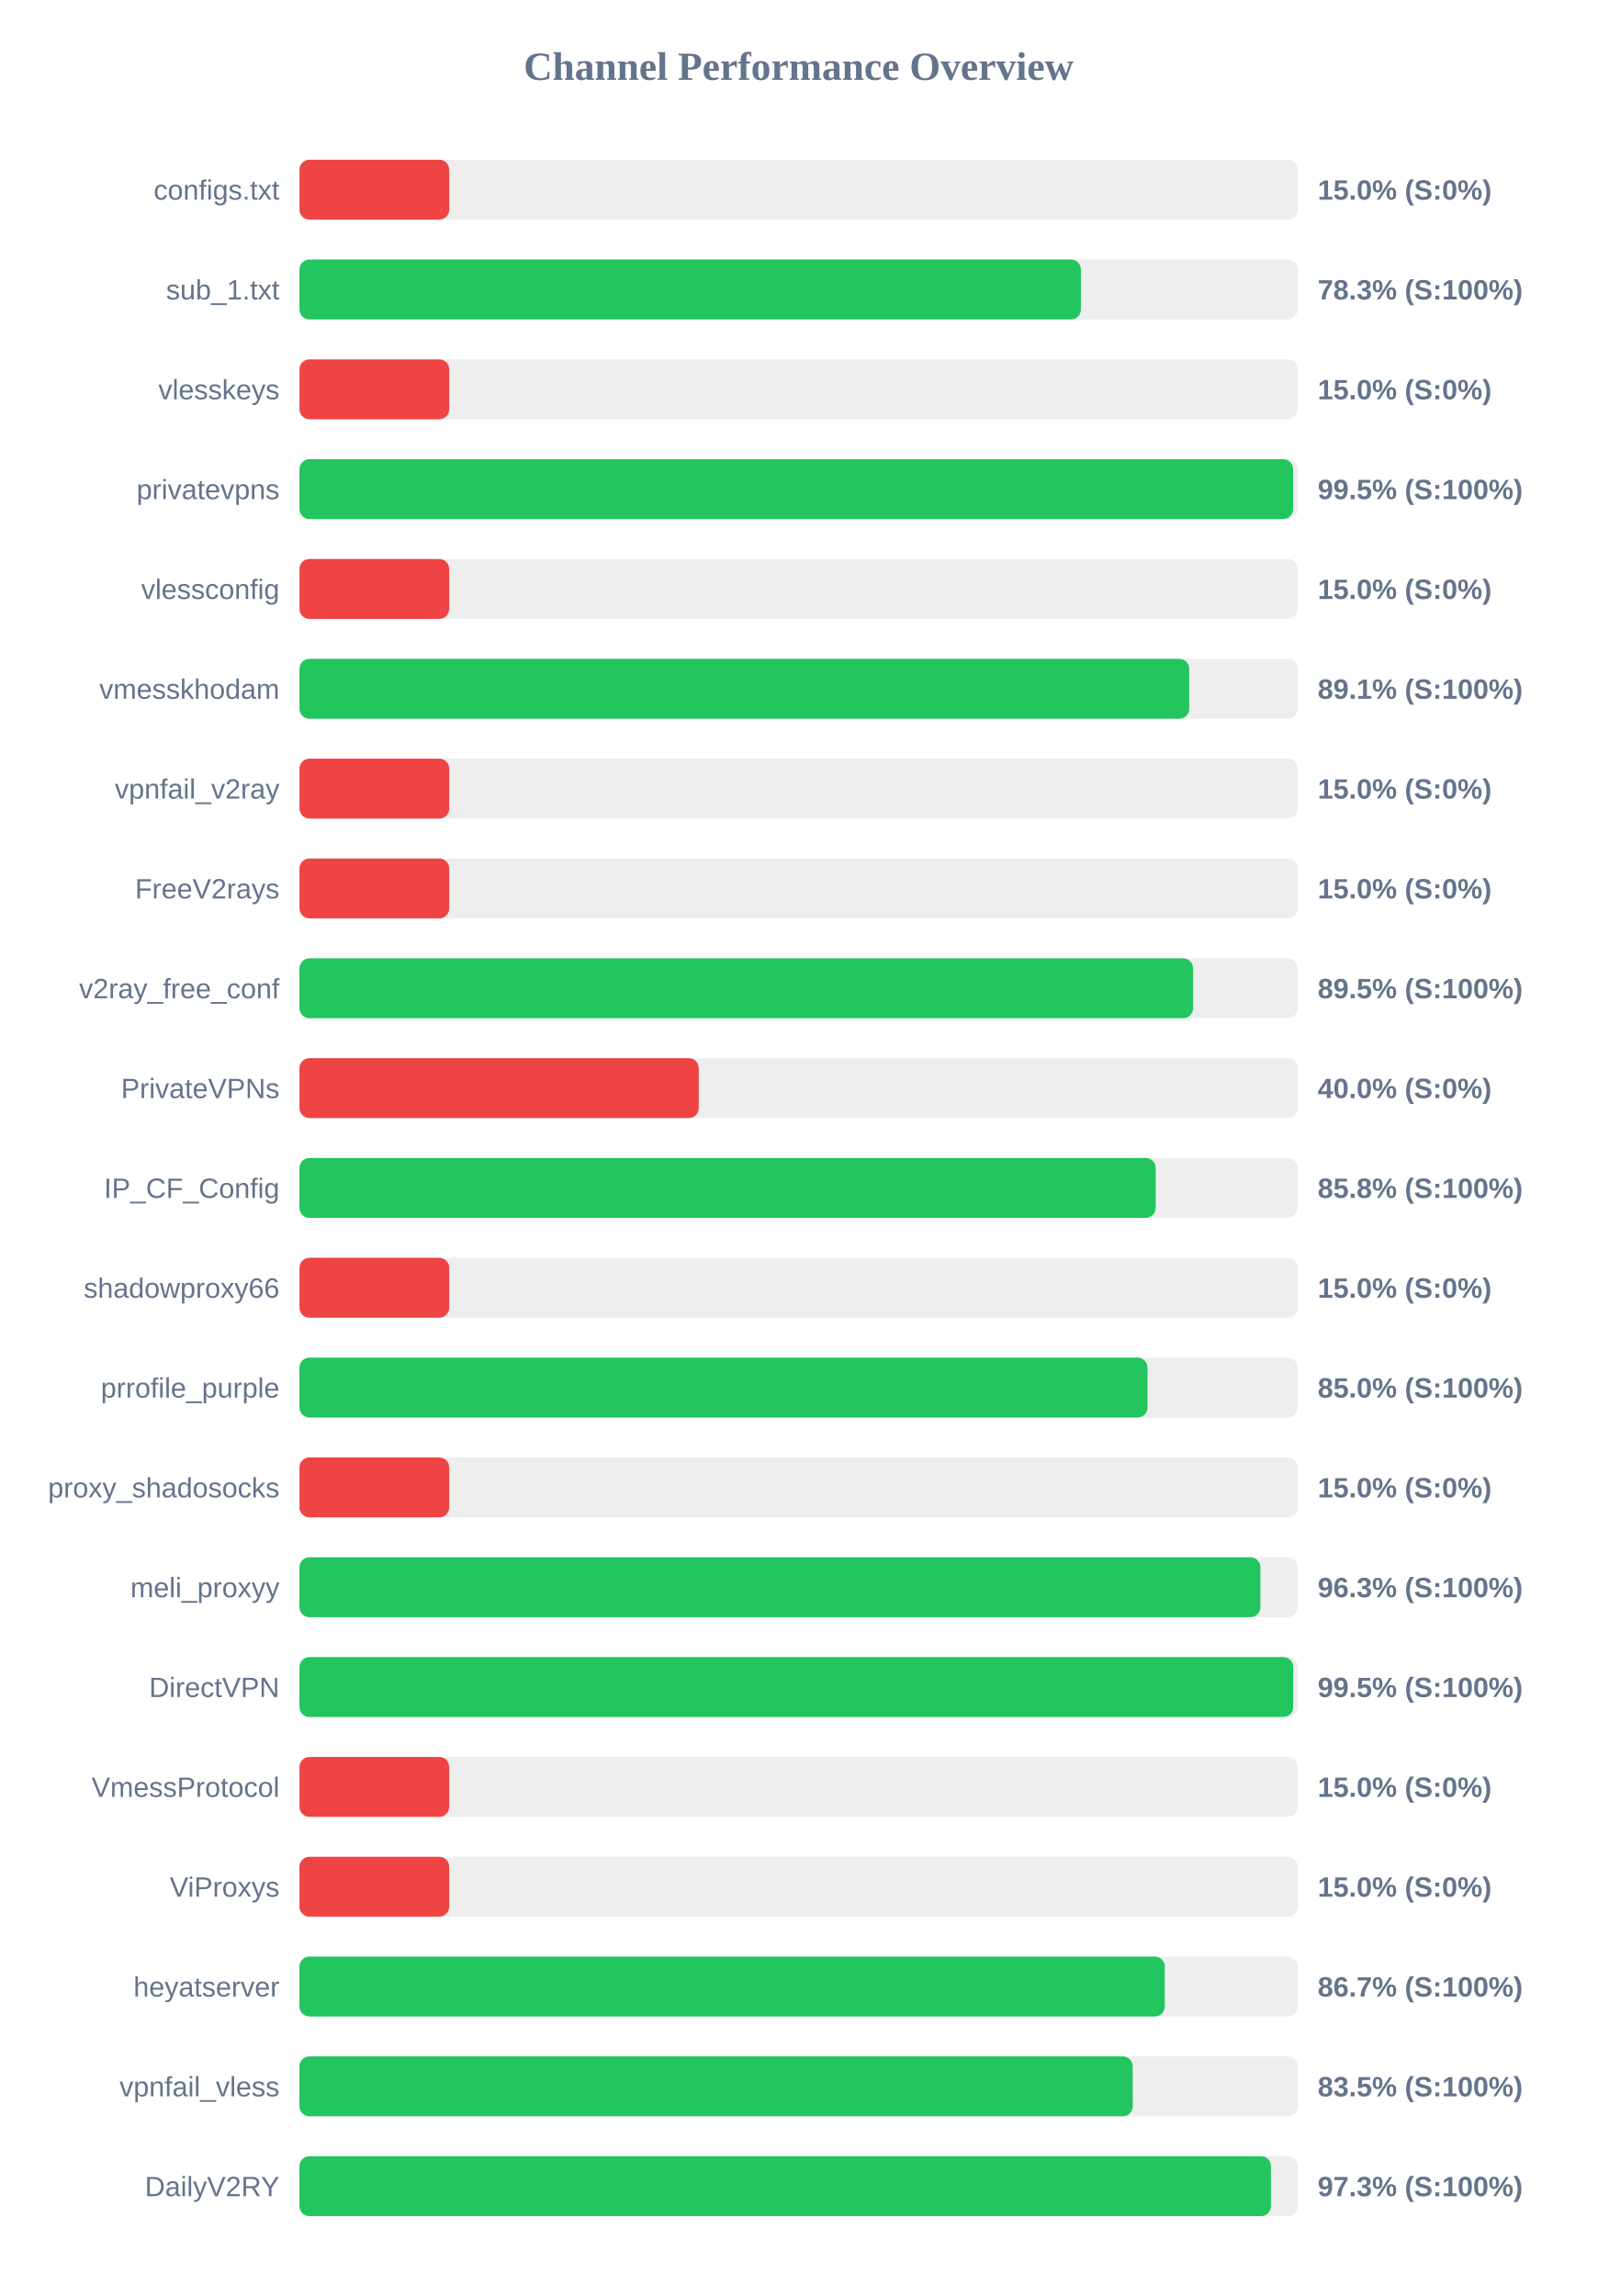
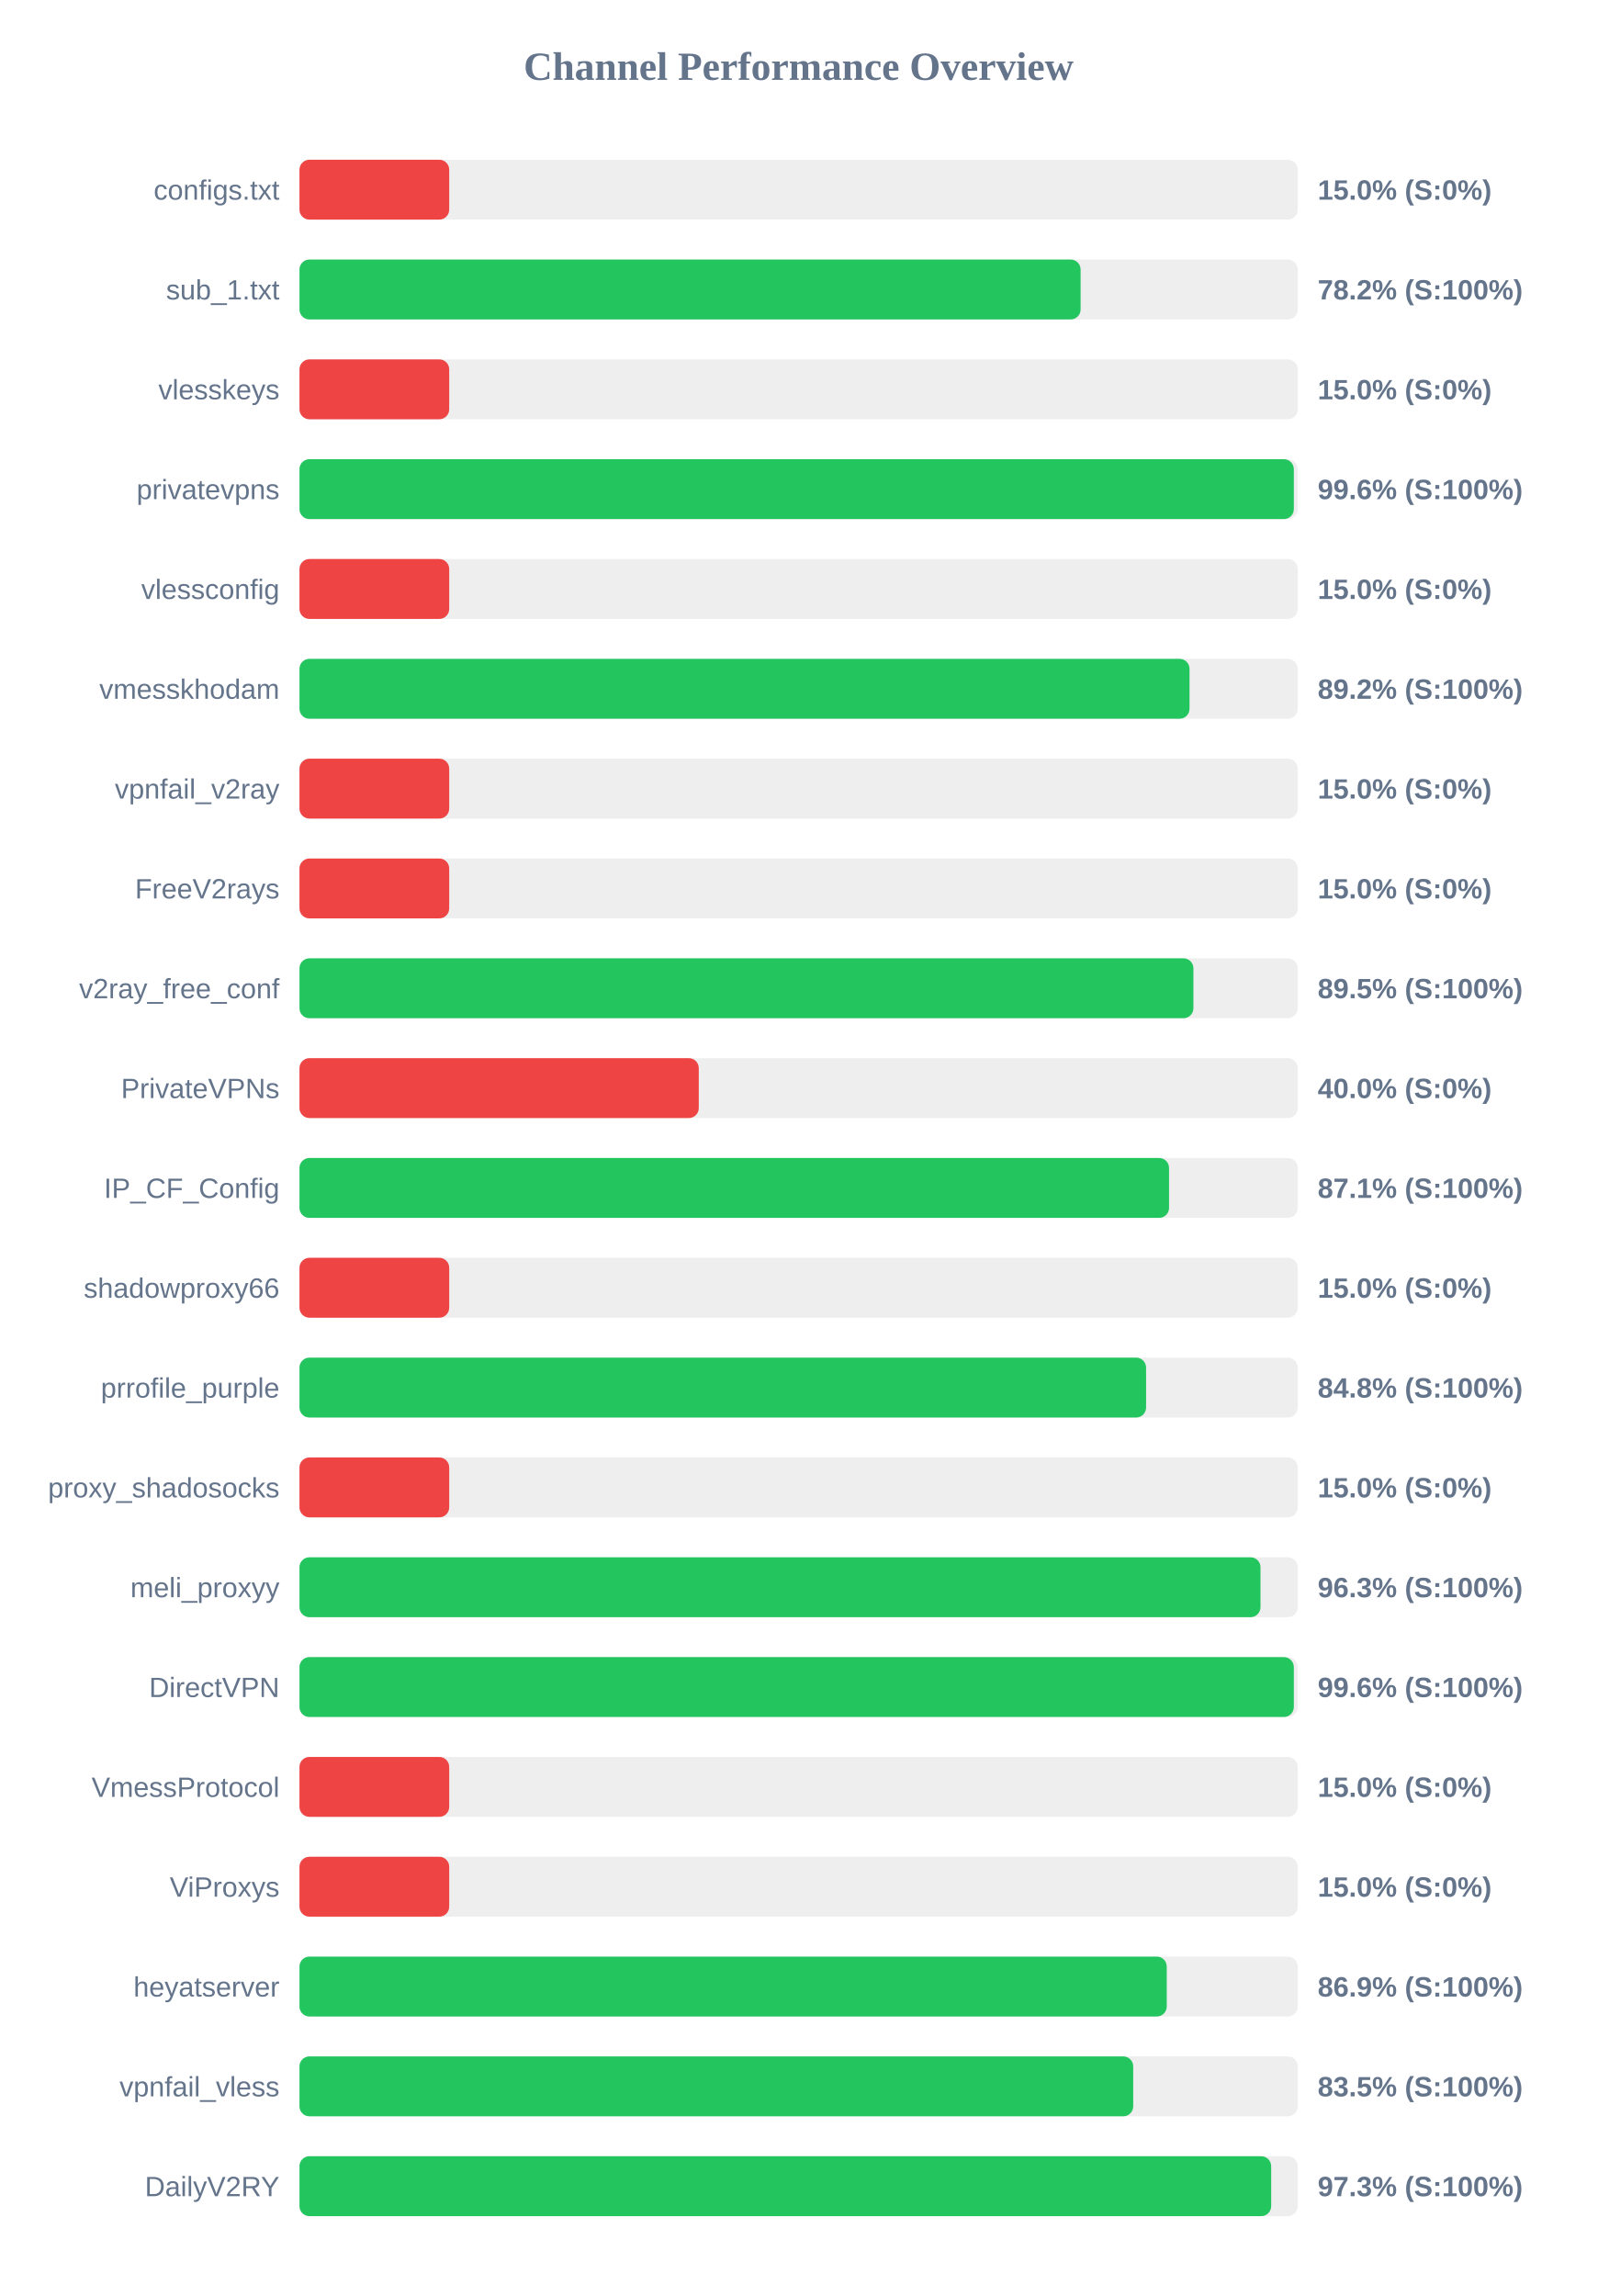
<svg xmlns="http://www.w3.org/2000/svg" width="800" height="1150" version="1.1">
  <style>
        .row { font: 14px Arial; fill: #64748b; }
        .score { font: bold 14px Arial; fill: #64748b; }
    </style>
  <text x="400" y="40" text-anchor="middle" font-size="20px" font-weight="bold" fill="#64748b">Channel Performance Overview</text>
  <rect x="150" y="80" width="500" height="30" fill="#eee" rx="5" />
  <rect x="150" y="80" width="75.0" height="30" fill="#ef4444" rx="5" />
  <text x="140" y="100" text-anchor="end" class="row">configs.txt</text>
  <text x="660" y="100" text-anchor="start" class="score">15.0% (S:0%)</text>
  <rect x="150" y="130" width="500" height="30" fill="#eee" rx="5" />
-   <rect x="150" y="130" width="391.4" height="30" fill="#22c55e" rx="5" />
+   <rect x="150" y="130" width="391.25" height="30" fill="#22c55e" rx="5" />
  <text x="140" y="150" text-anchor="end" class="row">sub_1.txt</text>
-   <text x="660" y="150" text-anchor="start" class="score">78.3% (S:100%)</text>
+   <text x="660" y="150" text-anchor="start" class="score">78.2% (S:100%)</text>
  <rect x="150" y="180" width="500" height="30" fill="#eee" rx="5" />
  <rect x="150" y="180" width="75.0" height="30" fill="#ef4444" rx="5" />
  <text x="140" y="200" text-anchor="end" class="row">vlesskeys</text>
  <text x="660" y="200" text-anchor="start" class="score">15.0% (S:0%)</text>
  <rect x="150" y="230" width="500" height="30" fill="#eee" rx="5" />
-   <rect x="150" y="230" width="497.7" height="30" fill="#22c55e" rx="5" />
+   <rect x="150" y="230" width="498.05" height="30" fill="#22c55e" rx="5" />
  <text x="140" y="250" text-anchor="end" class="row">privatevpns</text>
-   <text x="660" y="250" text-anchor="start" class="score">99.5% (S:100%)</text>
+   <text x="660" y="250" text-anchor="start" class="score">99.6% (S:100%)</text>
  <rect x="150" y="280" width="500" height="30" fill="#eee" rx="5" />
  <rect x="150" y="280" width="75.0" height="30" fill="#ef4444" rx="5" />
  <text x="140" y="300" text-anchor="end" class="row">vlessconfig</text>
  <text x="660" y="300" text-anchor="start" class="score">15.0% (S:0%)</text>
  <rect x="150" y="330" width="500" height="30" fill="#eee" rx="5" />
-   <rect x="150" y="330" width="445.65" height="30" fill="#22c55e" rx="5" />
+   <rect x="150" y="330" width="445.8" height="30" fill="#22c55e" rx="5" />
  <text x="140" y="350" text-anchor="end" class="row">vmesskhodam</text>
-   <text x="660" y="350" text-anchor="start" class="score">89.1% (S:100%)</text>
+   <text x="660" y="350" text-anchor="start" class="score">89.2% (S:100%)</text>
  <rect x="150" y="380" width="500" height="30" fill="#eee" rx="5" />
  <rect x="150" y="380" width="75.0" height="30" fill="#ef4444" rx="5" />
  <text x="140" y="400" text-anchor="end" class="row">vpnfail_v2ray</text>
  <text x="660" y="400" text-anchor="start" class="score">15.0% (S:0%)</text>
  <rect x="150" y="430" width="500" height="30" fill="#eee" rx="5" />
  <rect x="150" y="430" width="75.0" height="30" fill="#ef4444" rx="5" />
  <text x="140" y="450" text-anchor="end" class="row">FreeV2rays</text>
  <text x="660" y="450" text-anchor="start" class="score">15.0% (S:0%)</text>
  <rect x="150" y="480" width="500" height="30" fill="#eee" rx="5" />
-   <rect x="150" y="480" width="447.6" height="30" fill="#22c55e" rx="5" />
+   <rect x="150" y="480" width="447.75" height="30" fill="#22c55e" rx="5" />
  <text x="140" y="500" text-anchor="end" class="row">v2ray_free_conf</text>
  <text x="660" y="500" text-anchor="start" class="score">89.5% (S:100%)</text>
  <rect x="150" y="530" width="500" height="30" fill="#eee" rx="5" />
  <rect x="150" y="530" width="200.0" height="30" fill="#ef4444" rx="5" />
  <text x="140" y="550" text-anchor="end" class="row">PrivateVPNs</text>
  <text x="660" y="550" text-anchor="start" class="score">40.0% (S:0%)</text>
  <rect x="150" y="580" width="500" height="30" fill="#eee" rx="5" />
-   <rect x="150" y="580" width="428.85" height="30" fill="#22c55e" rx="5" />
+   <rect x="150" y="580" width="435.55" height="30" fill="#22c55e" rx="5" />
  <text x="140" y="600" text-anchor="end" class="row">IP_CF_Config</text>
-   <text x="660" y="600" text-anchor="start" class="score">85.8% (S:100%)</text>
+   <text x="660" y="600" text-anchor="start" class="score">87.1% (S:100%)</text>
  <rect x="150" y="630" width="500" height="30" fill="#eee" rx="5" />
  <rect x="150" y="630" width="75.0" height="30" fill="#ef4444" rx="5" />
  <text x="140" y="650" text-anchor="end" class="row">shadowproxy66</text>
  <text x="660" y="650" text-anchor="start" class="score">15.0% (S:0%)</text>
  <rect x="150" y="680" width="500" height="30" fill="#eee" rx="5" />
-   <rect x="150" y="680" width="424.75" height="30" fill="#22c55e" rx="5" />
+   <rect x="150" y="680" width="424.05" height="30" fill="#22c55e" rx="5" />
  <text x="140" y="700" text-anchor="end" class="row">prrofile_purple</text>
-   <text x="660" y="700" text-anchor="start" class="score">85.0% (S:100%)</text>
+   <text x="660" y="700" text-anchor="start" class="score">84.8% (S:100%)</text>
  <rect x="150" y="730" width="500" height="30" fill="#eee" rx="5" />
  <rect x="150" y="730" width="75.0" height="30" fill="#ef4444" rx="5" />
  <text x="140" y="750" text-anchor="end" class="row">proxy_shadosocks</text>
  <text x="660" y="750" text-anchor="start" class="score">15.0% (S:0%)</text>
  <rect x="150" y="780" width="500" height="30" fill="#eee" rx="5" />
-   <rect x="150" y="780" width="481.3" height="30" fill="#22c55e" rx="5" />
+   <rect x="150" y="780" width="481.35" height="30" fill="#22c55e" rx="5" />
  <text x="140" y="800" text-anchor="end" class="row">meli_proxyy</text>
  <text x="660" y="800" text-anchor="start" class="score">96.3% (S:100%)</text>
  <rect x="150" y="830" width="500" height="30" fill="#eee" rx="5" />
-   <rect x="150" y="830" width="497.75" height="30" fill="#22c55e" rx="5" />
+   <rect x="150" y="830" width="498.05" height="30" fill="#22c55e" rx="5" />
  <text x="140" y="850" text-anchor="end" class="row">DirectVPN</text>
-   <text x="660" y="850" text-anchor="start" class="score">99.5% (S:100%)</text>
+   <text x="660" y="850" text-anchor="start" class="score">99.6% (S:100%)</text>
  <rect x="150" y="880" width="500" height="30" fill="#eee" rx="5" />
  <rect x="150" y="880" width="75.0" height="30" fill="#ef4444" rx="5" />
  <text x="140" y="900" text-anchor="end" class="row">VmessProtocol</text>
  <text x="660" y="900" text-anchor="start" class="score">15.0% (S:0%)</text>
  <rect x="150" y="930" width="500" height="30" fill="#eee" rx="5" />
  <rect x="150" y="930" width="75.0" height="30" fill="#ef4444" rx="5" />
  <text x="140" y="950" text-anchor="end" class="row">ViProxys</text>
  <text x="660" y="950" text-anchor="start" class="score">15.0% (S:0%)</text>
  <rect x="150" y="980" width="500" height="30" fill="#eee" rx="5" />
-   <rect x="150" y="980" width="433.4" height="30" fill="#22c55e" rx="5" />
+   <rect x="150" y="980" width="434.4" height="30" fill="#22c55e" rx="5" />
  <text x="140" y="1000" text-anchor="end" class="row">heyatserver</text>
-   <text x="660" y="1000" text-anchor="start" class="score">86.7% (S:100%)</text>
+   <text x="660" y="1000" text-anchor="start" class="score">86.9% (S:100%)</text>
  <rect x="150" y="1030" width="500" height="30" fill="#eee" rx="5" />
-   <rect x="150" y="1030" width="417.35" height="30" fill="#22c55e" rx="5" />
+   <rect x="150" y="1030" width="417.6" height="30" fill="#22c55e" rx="5" />
  <text x="140" y="1050" text-anchor="end" class="row">vpnfail_vless</text>
  <text x="660" y="1050" text-anchor="start" class="score">83.5% (S:100%)</text>
  <rect x="150" y="1080" width="500" height="30" fill="#eee" rx="5" />
-   <rect x="150" y="1080" width="486.6" height="30" fill="#22c55e" rx="5" />
+   <rect x="150" y="1080" width="486.7" height="30" fill="#22c55e" rx="5" />
  <text x="140" y="1100" text-anchor="end" class="row">DailyV2RY</text>
  <text x="660" y="1100" text-anchor="start" class="score">97.3% (S:100%)</text>
</svg>
